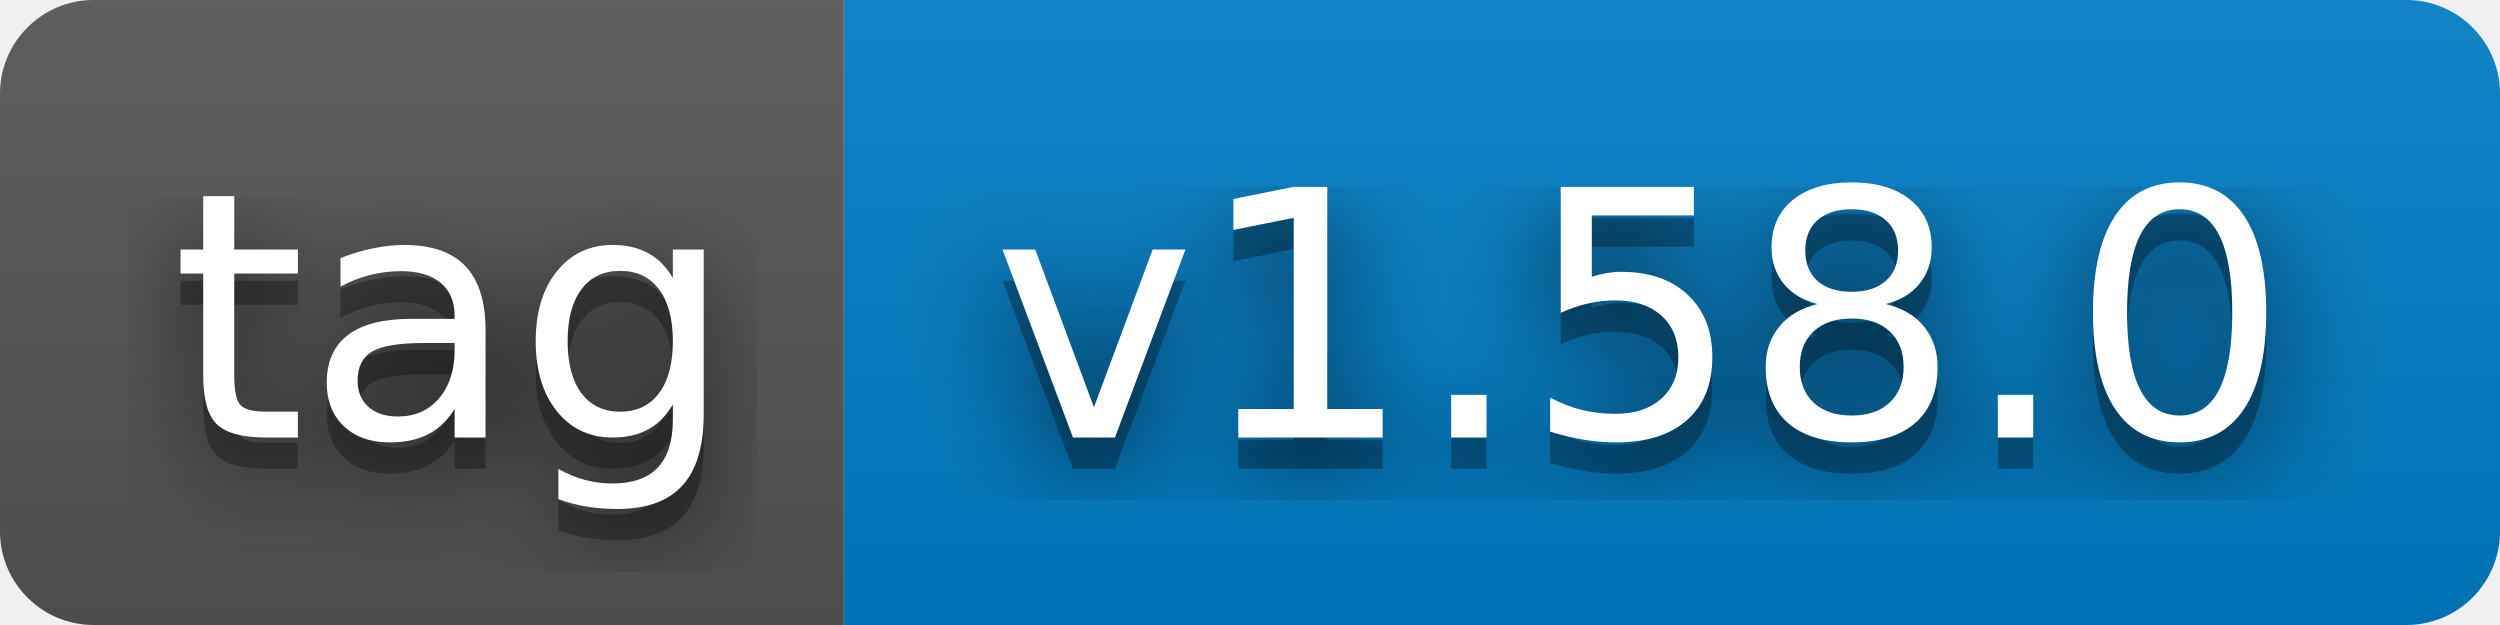
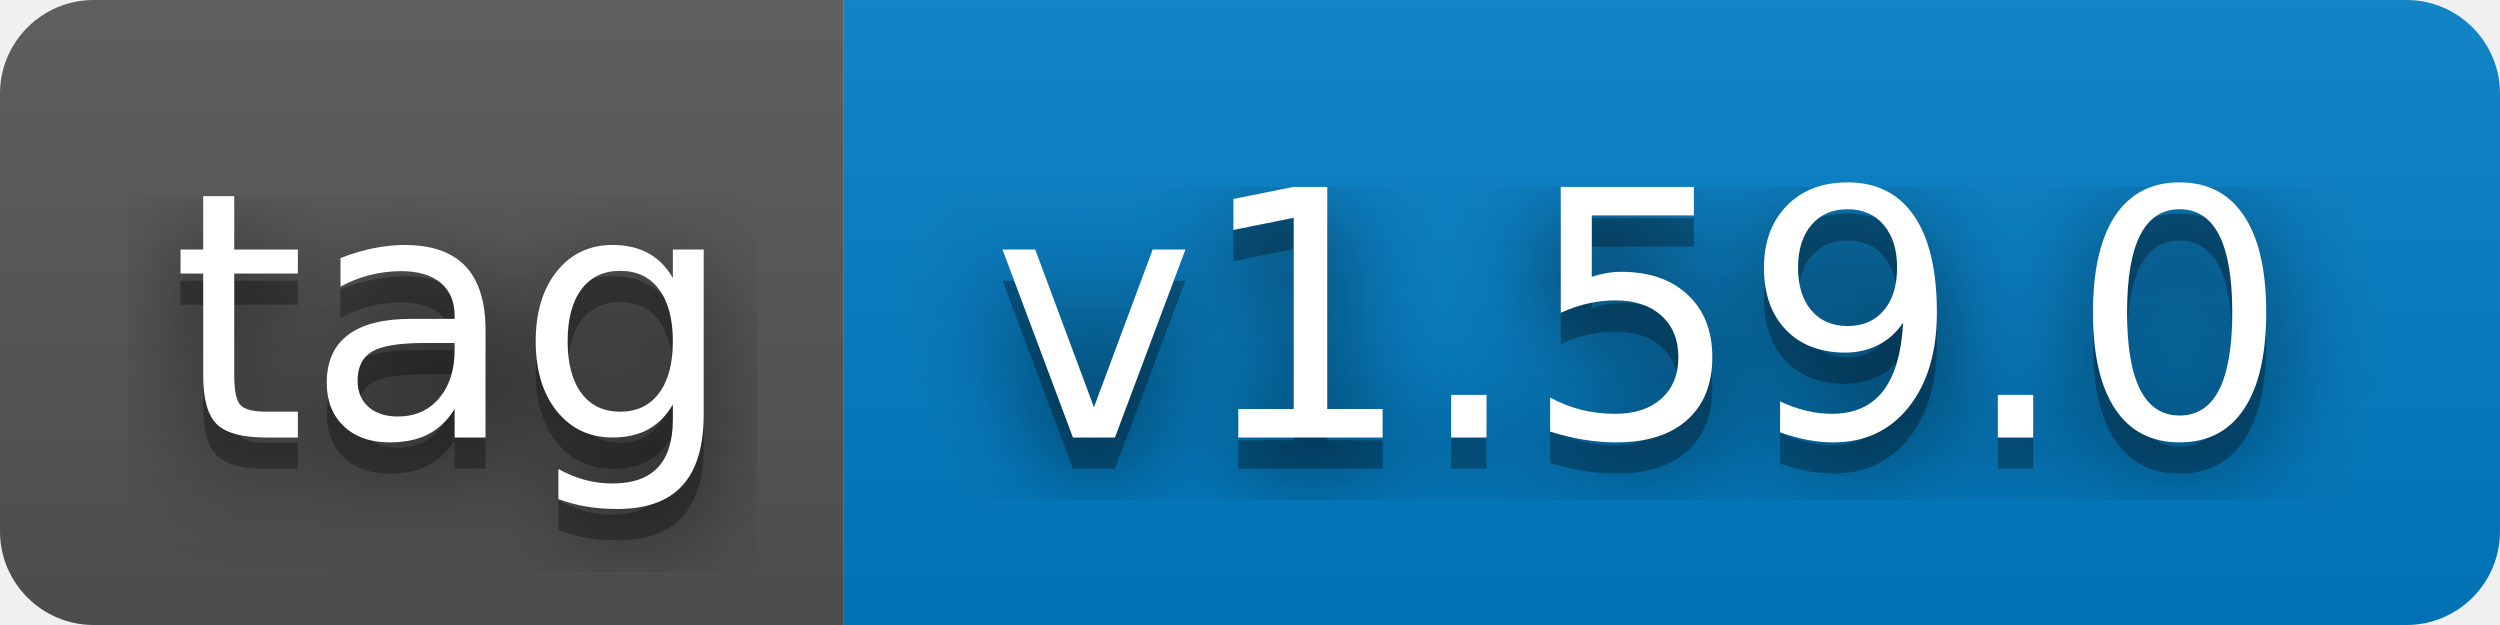
- <svg xmlns="http://www.w3.org/2000/svg" width="80" height="20" role="img" aria-label="tag: v1.58.0">
+ <svg xmlns="http://www.w3.org/2000/svg" width="80" height="20" role="img" aria-label="tag: v1.59.0">
  <filter id="blur">
    <feGaussianBlur stdDeviation="16" />
  </filter>
  <linearGradient id="s" x2="0" y2="100%">
    <stop offset="0" stop-color="#bbb" stop-opacity=".1" />
    <stop offset="1" stop-opacity=".1" />
  </linearGradient>
  <clipPath id="r">
    <rect width="80" height="20" rx="3" />
  </clipPath>
  <g clip-path="url(#r)">
    <rect width="27" height="20" fill="#555" />
    <rect x="27" width="53" height="20" fill="#007ec6" />
    <rect width="80" height="20" fill="url(#s)" />
  </g>
  <g fill="#fff" text-anchor="middle" font-family="Verdana,Geneva,DejaVu Sans,sans-serif" text-rendering="geometricPrecision" font-size="110">
    <g transform="scale(.1)">
      <g aria-hidden="true" fill="#010101">
        <text x="145" y="150" fill-opacity=".8" filter="url(#blur)" textLength="170">tag</text>
        <text x="145" y="150" fill-opacity=".3" textLength="170">tag</text>
      </g>
      <text x="145" y="140" textLength="170">tag</text>
    </g>
    <g transform="scale(.1)">
      <g aria-hidden="true" fill="#010101">
-         <text x="525" y="150" fill-opacity=".8" filter="url(#blur)" textLength="430">v1.58.0</text>
-         <text x="525" y="150" fill-opacity=".3" textLength="430">v1.58.0</text>
+         <text x="525" y="150" fill-opacity=".8" filter="url(#blur)" textLength="430">v1.59.0</text>
+         <text x="525" y="150" fill-opacity=".3" textLength="430">v1.59.0</text>
      </g>
-       <text x="525" y="140" textLength="430">v1.58.0</text>
+       <text x="525" y="140" textLength="430">v1.59.0</text>
    </g>
  </g>
</svg>
